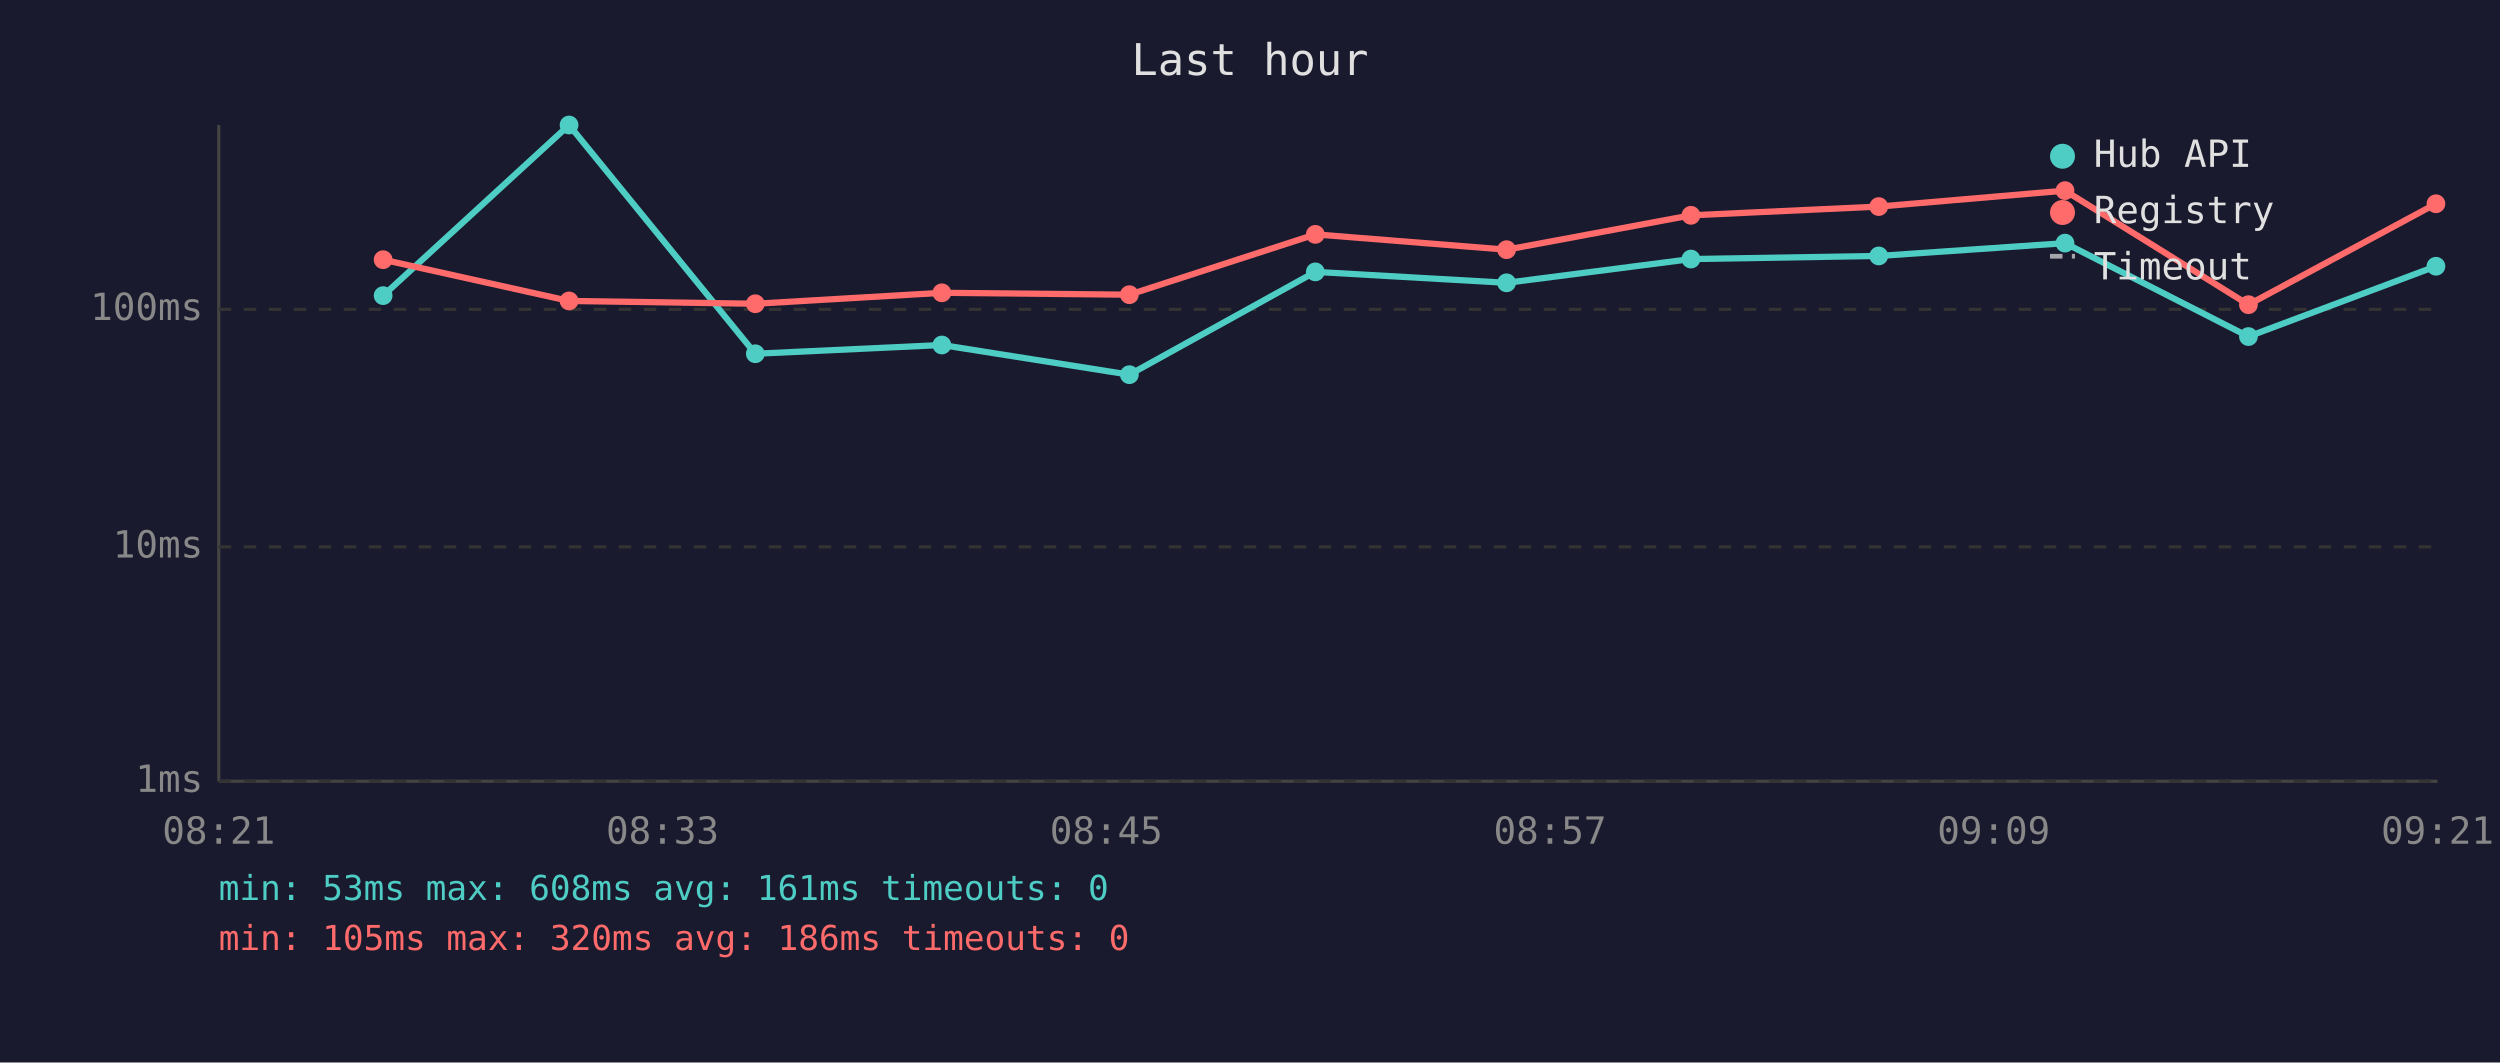
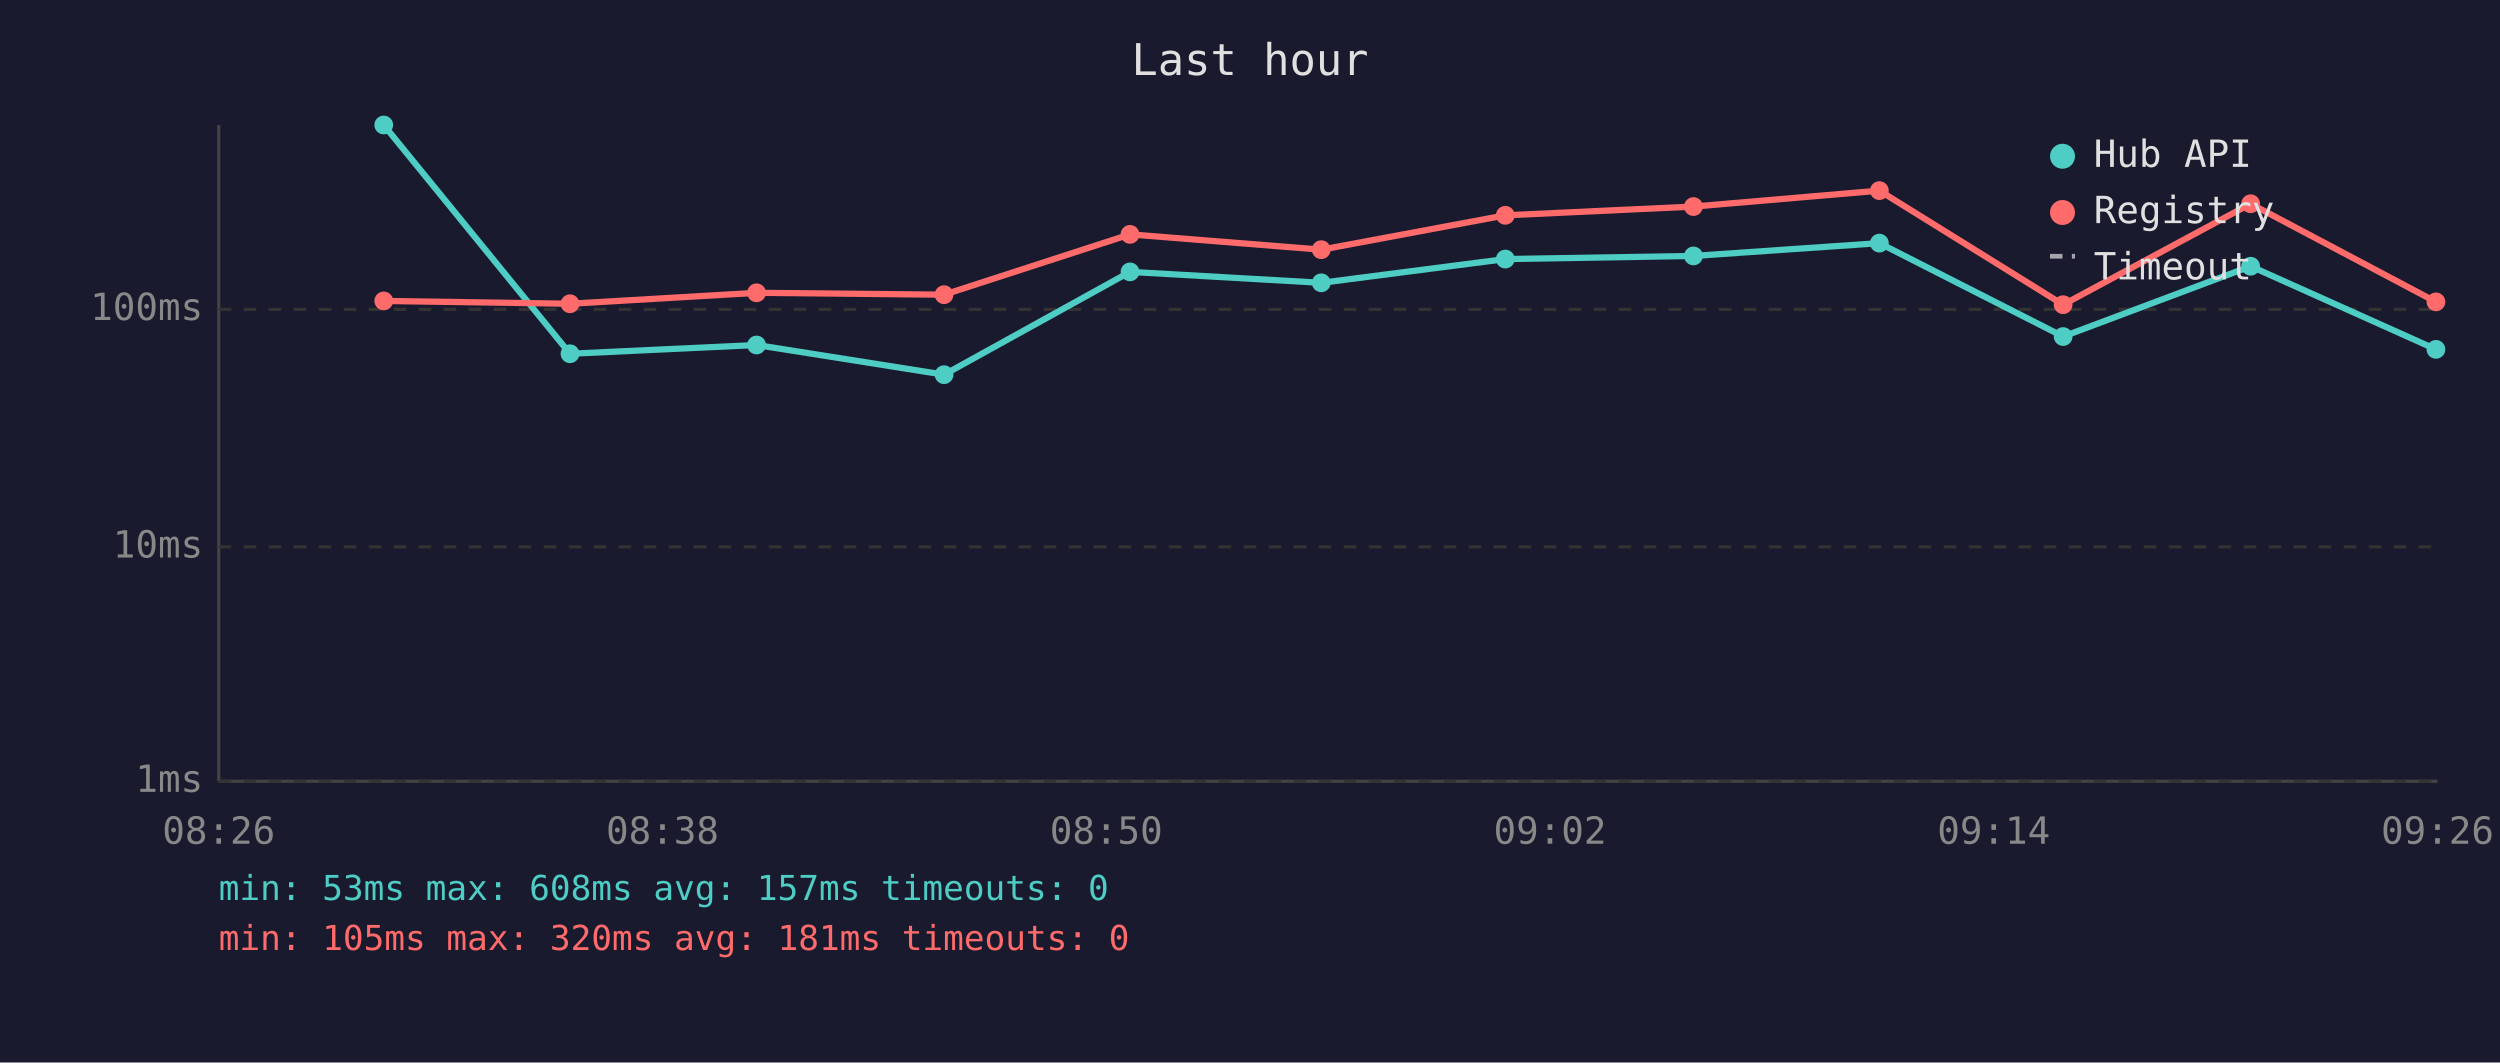
<svg xmlns="http://www.w3.org/2000/svg" viewBox="0 0 800 340" font-family="monospace" font-size="12">
  <rect width="800" height="340" fill="#1a1a2e" />
  <text x="400" y="24" fill="#e0e0e0" font-size="14" text-anchor="middle">Last hour</text>
  <line x1="70" y1="40" x2="70" y2="250" stroke="#444" stroke-width="1" />
  <line x1="70" y1="250" x2="780" y2="250" stroke="#444" stroke-width="1" />
  <line x1="70" y1="250" x2="780" y2="250" stroke="#333" stroke-width="1" stroke-dasharray="4" />
  <text x="65" y="250" fill="#888" text-anchor="end" dominant-baseline="middle">1ms</text>
  <line x1="70" y1="175" x2="780" y2="175" stroke="#333" stroke-width="1" stroke-dasharray="4" />
  <text x="65" y="175" fill="#888" text-anchor="end" dominant-baseline="middle">10ms</text>
  <line x1="70" y1="99" x2="780" y2="99" stroke="#333" stroke-width="1" stroke-dasharray="4" />
  <text x="65" y="99" fill="#888" text-anchor="end" dominant-baseline="middle">100ms</text>
-   <text x="70" y="270" fill="#888" text-anchor="middle">08:21</text>
-   <text x="212" y="270" fill="#888" text-anchor="middle">08:33</text>
-   <text x="354" y="270" fill="#888" text-anchor="middle">08:45</text>
-   <text x="496" y="270" fill="#888" text-anchor="middle">08:57</text>
-   <text x="638" y="270" fill="#888" text-anchor="middle">09:09</text>
-   <text x="780" y="270" fill="#888" text-anchor="middle">09:21</text>
-   <polyline points="122.6,94.6 182.1,40.0 241.7,113.2 301.4,110.4 361.4,119.9 420.9,87.0 482.1,90.5 541.1,82.9 601.2,81.9 660.8,77.8 719.5,107.7 779.5,85.2" fill="none" stroke="#4ecdc4" stroke-width="2" opacity="1" />
-   <circle cx="122.6" cy="94.6" r="3" fill="#4ecdc4" />
-   <circle cx="182.1" cy="40.0" r="3" fill="#4ecdc4" />
-   <circle cx="241.7" cy="113.2" r="3" fill="#4ecdc4" />
-   <circle cx="301.4" cy="110.4" r="3" fill="#4ecdc4" />
-   <circle cx="361.4" cy="119.9" r="3" fill="#4ecdc4" />
-   <circle cx="420.9" cy="87.0" r="3" fill="#4ecdc4" />
-   <circle cx="482.1" cy="90.5" r="3" fill="#4ecdc4" />
-   <circle cx="541.1" cy="82.9" r="3" fill="#4ecdc4" />
-   <circle cx="601.2" cy="81.9" r="3" fill="#4ecdc4" />
-   <circle cx="660.8" cy="77.8" r="3" fill="#4ecdc4" />
-   <circle cx="719.5" cy="107.7" r="3" fill="#4ecdc4" />
-   <circle cx="779.5" cy="85.2" r="3" fill="#4ecdc4" />
-   <polyline points="122.6,83.1 182.1,96.3 241.7,97.2 301.4,93.7 361.4,94.3 420.9,75.0 482.1,79.9 541.1,68.9 601.2,66.1 660.8,61.0 719.5,97.5 779.5,65.2" fill="none" stroke="#ff6b6b" stroke-width="2" opacity="1" />
-   <circle cx="122.6" cy="83.1" r="3" fill="#ff6b6b" />
-   <circle cx="182.1" cy="96.3" r="3" fill="#ff6b6b" />
-   <circle cx="241.7" cy="97.2" r="3" fill="#ff6b6b" />
-   <circle cx="301.4" cy="93.7" r="3" fill="#ff6b6b" />
-   <circle cx="361.4" cy="94.3" r="3" fill="#ff6b6b" />
-   <circle cx="420.9" cy="75.0" r="3" fill="#ff6b6b" />
-   <circle cx="482.1" cy="79.9" r="3" fill="#ff6b6b" />
-   <circle cx="541.1" cy="68.9" r="3" fill="#ff6b6b" />
-   <circle cx="601.2" cy="66.1" r="3" fill="#ff6b6b" />
-   <circle cx="660.8" cy="61.0" r="3" fill="#ff6b6b" />
-   <circle cx="719.5" cy="97.5" r="3" fill="#ff6b6b" />
-   <circle cx="779.5" cy="65.2" r="3" fill="#ff6b6b" />
+   <text x="70" y="270" fill="#888" text-anchor="middle">08:26</text>
+   <text x="212" y="270" fill="#888" text-anchor="middle">08:38</text>
+   <text x="354" y="270" fill="#888" text-anchor="middle">08:50</text>
+   <text x="496" y="270" fill="#888" text-anchor="middle">09:02</text>
+   <text x="638" y="270" fill="#888" text-anchor="middle">09:14</text>
+   <text x="780" y="270" fill="#888" text-anchor="middle">09:26</text>
+   <polyline points="122.8,40.0 182.4,113.2 242.1,110.4 302.1,119.9 361.6,87.0 422.8,90.5 481.7,82.9 541.9,81.9 601.4,77.8 660.2,107.7 720.2,85.2 779.5,111.8" fill="none" stroke="#4ecdc4" stroke-width="2" opacity="1" />
+   <circle cx="122.8" cy="40.0" r="3" fill="#4ecdc4" />
+   <circle cx="182.4" cy="113.2" r="3" fill="#4ecdc4" />
+   <circle cx="242.1" cy="110.4" r="3" fill="#4ecdc4" />
+   <circle cx="302.1" cy="119.9" r="3" fill="#4ecdc4" />
+   <circle cx="361.6" cy="87.0" r="3" fill="#4ecdc4" />
+   <circle cx="422.8" cy="90.5" r="3" fill="#4ecdc4" />
+   <circle cx="481.7" cy="82.9" r="3" fill="#4ecdc4" />
+   <circle cx="541.9" cy="81.9" r="3" fill="#4ecdc4" />
+   <circle cx="601.4" cy="77.8" r="3" fill="#4ecdc4" />
+   <circle cx="660.2" cy="107.7" r="3" fill="#4ecdc4" />
+   <circle cx="720.2" cy="85.2" r="3" fill="#4ecdc4" />
+   <circle cx="779.5" cy="111.8" r="3" fill="#4ecdc4" />
+   <polyline points="122.8,96.3 182.4,97.2 242.1,93.7 302.1,94.3 361.6,75.0 422.8,79.9 481.7,68.9 541.9,66.1 601.4,61.0 660.2,97.5 720.2,65.2 779.5,96.6" fill="none" stroke="#ff6b6b" stroke-width="2" opacity="1" />
+   <circle cx="122.8" cy="96.3" r="3" fill="#ff6b6b" />
+   <circle cx="182.4" cy="97.2" r="3" fill="#ff6b6b" />
+   <circle cx="242.1" cy="93.7" r="3" fill="#ff6b6b" />
+   <circle cx="302.1" cy="94.3" r="3" fill="#ff6b6b" />
+   <circle cx="361.6" cy="75.0" r="3" fill="#ff6b6b" />
+   <circle cx="422.8" cy="79.9" r="3" fill="#ff6b6b" />
+   <circle cx="481.7" cy="68.9" r="3" fill="#ff6b6b" />
+   <circle cx="541.9" cy="66.1" r="3" fill="#ff6b6b" />
+   <circle cx="601.4" cy="61.0" r="3" fill="#ff6b6b" />
+   <circle cx="660.2" cy="97.5" r="3" fill="#ff6b6b" />
+   <circle cx="720.2" cy="65.2" r="3" fill="#ff6b6b" />
+   <circle cx="779.5" cy="96.6" r="3" fill="#ff6b6b" />
  <circle cx="660" cy="50" r="4" fill="#4ecdc4" />
  <text x="670" y="50" fill="#e0e0e0" dominant-baseline="middle">Hub API</text>
  <circle cx="660" cy="68" r="4" fill="#ff6b6b" />
  <text x="670" y="68" fill="#e0e0e0" dominant-baseline="middle">Registry</text>
  <line x1="656" y1="82" x2="664" y2="82" stroke="#e0e0e0" stroke-width="1.5" stroke-dasharray="4,3" opacity="0.7" />
  <text x="670" y="86" fill="#e0e0e0" dominant-baseline="middle">Timeout</text>
-   <text x="70" y="288" fill="#4ecdc4" font-size="11">min: 53ms  max: 608ms  avg: 161ms  timeouts: 0</text>
-   <text x="70" y="304" fill="#ff6b6b" font-size="11">min: 105ms  max: 320ms  avg: 186ms  timeouts: 0</text>
+   <text x="70" y="288" fill="#4ecdc4" font-size="11">min: 53ms  max: 608ms  avg: 157ms  timeouts: 0</text>
+   <text x="70" y="304" fill="#ff6b6b" font-size="11">min: 105ms  max: 320ms  avg: 181ms  timeouts: 0</text>
</svg>
